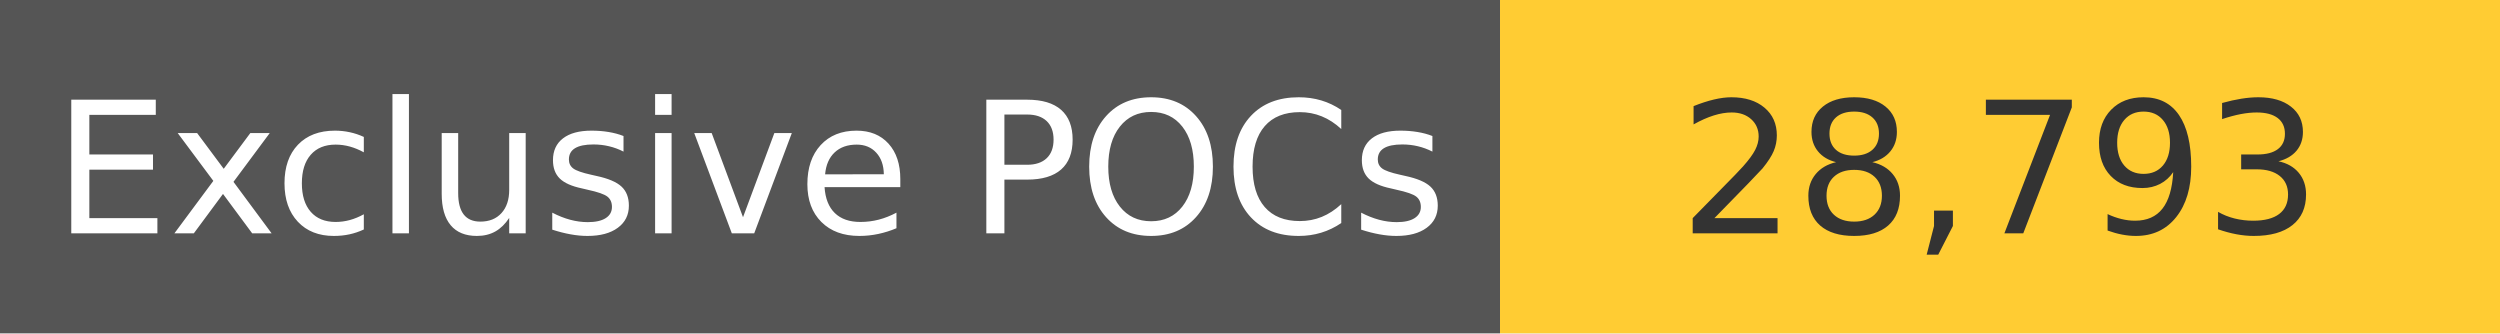
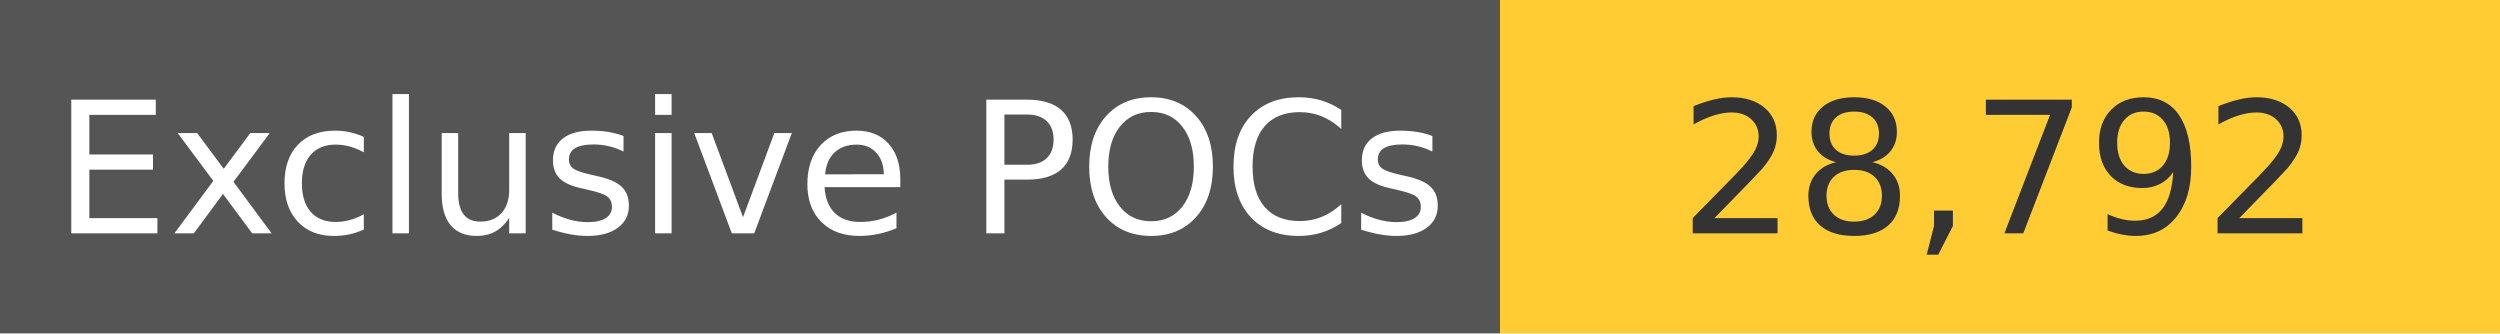
<svg xmlns="http://www.w3.org/2000/svg" width="150" height="20" role="img">
  <linearGradient id="s" x2="0" y2="100%">
    <stop offset="0" stop-color="#bbb" stop-opacity=".1" />
    <stop offset="1" stop-opacity=".1" />
  </linearGradient>
  <g>
    <rect width="90" height="20" fill="#555" />
    <rect x="90" width="267" height="20" fill="#ffcc33" />
  </g>
  <g fill="#fff" text-anchor="middle" font-family="Verdana,Geneva,DejaVu Sans,sans-serif" text-rendering="geometricPrecision" font-size="110">
    <text x="450" y="140" transform="scale(.1)" fill="#fff">
            Exclusive POCs
        </text>
    <text x="1200" y="140" transform="scale(.1)" fill="#333">
-             28,793
+             28,792
        </text>
  </g>
</svg>
